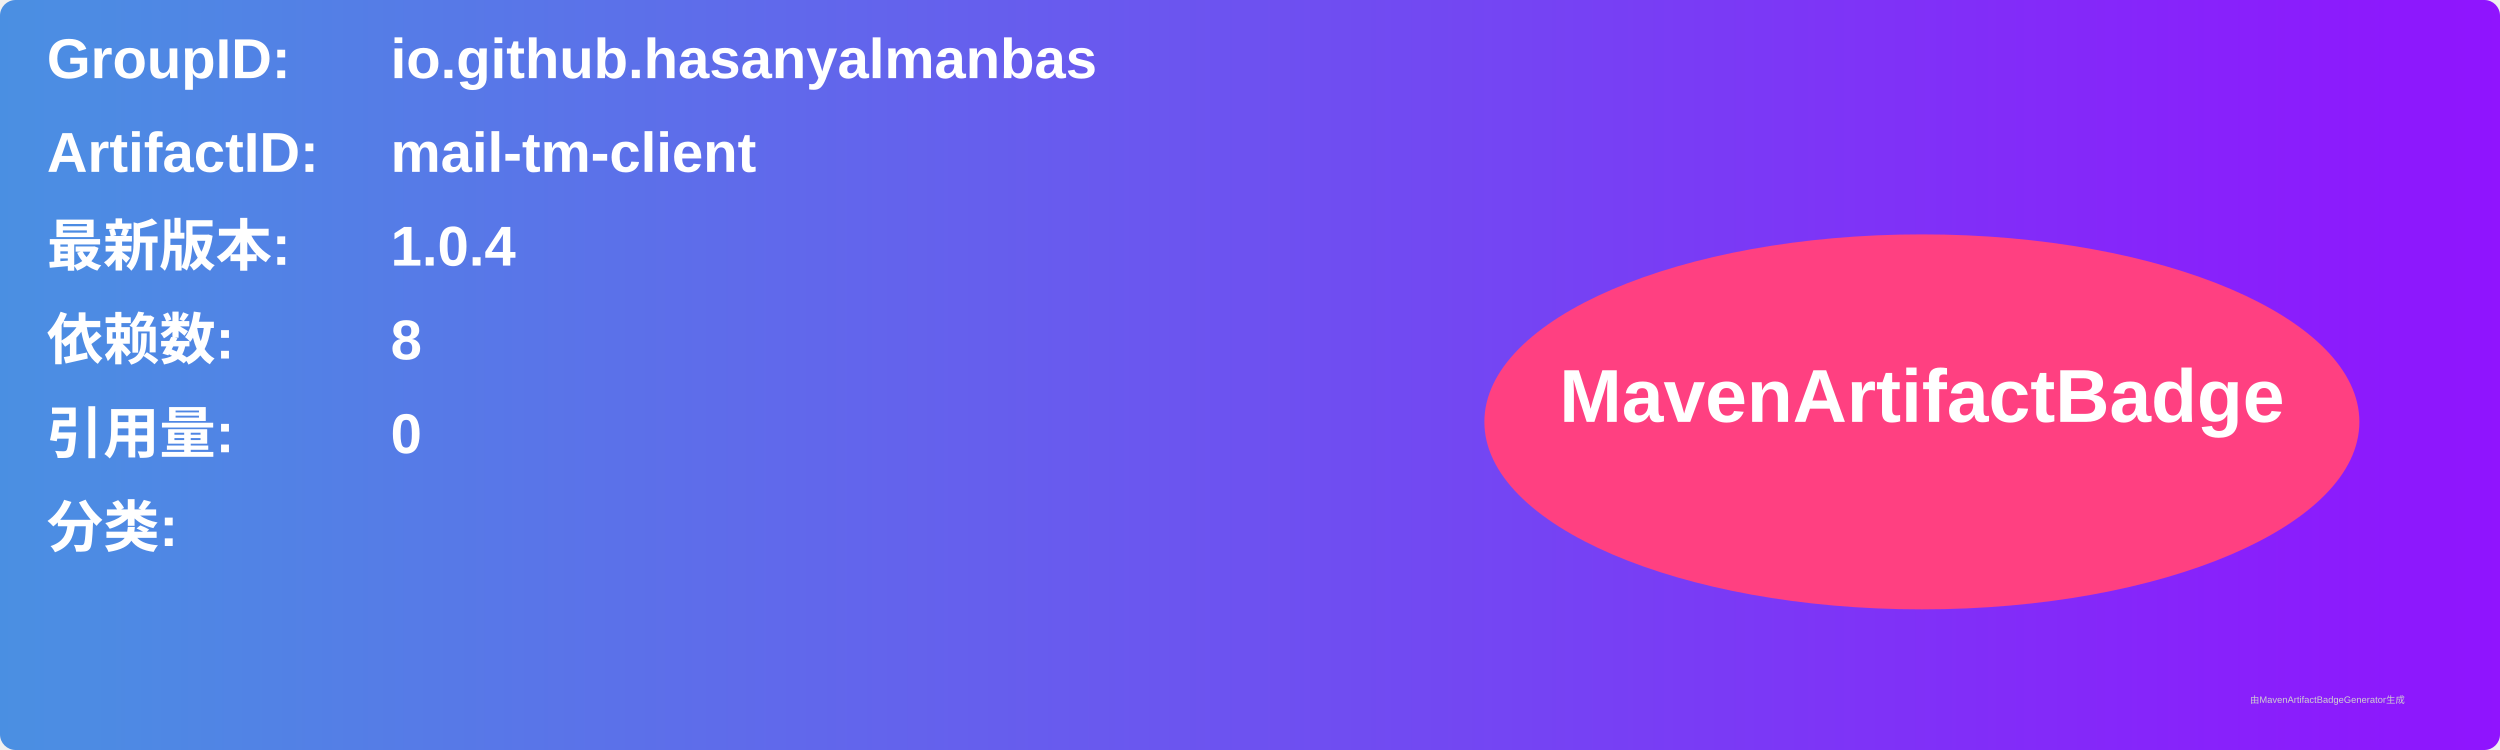
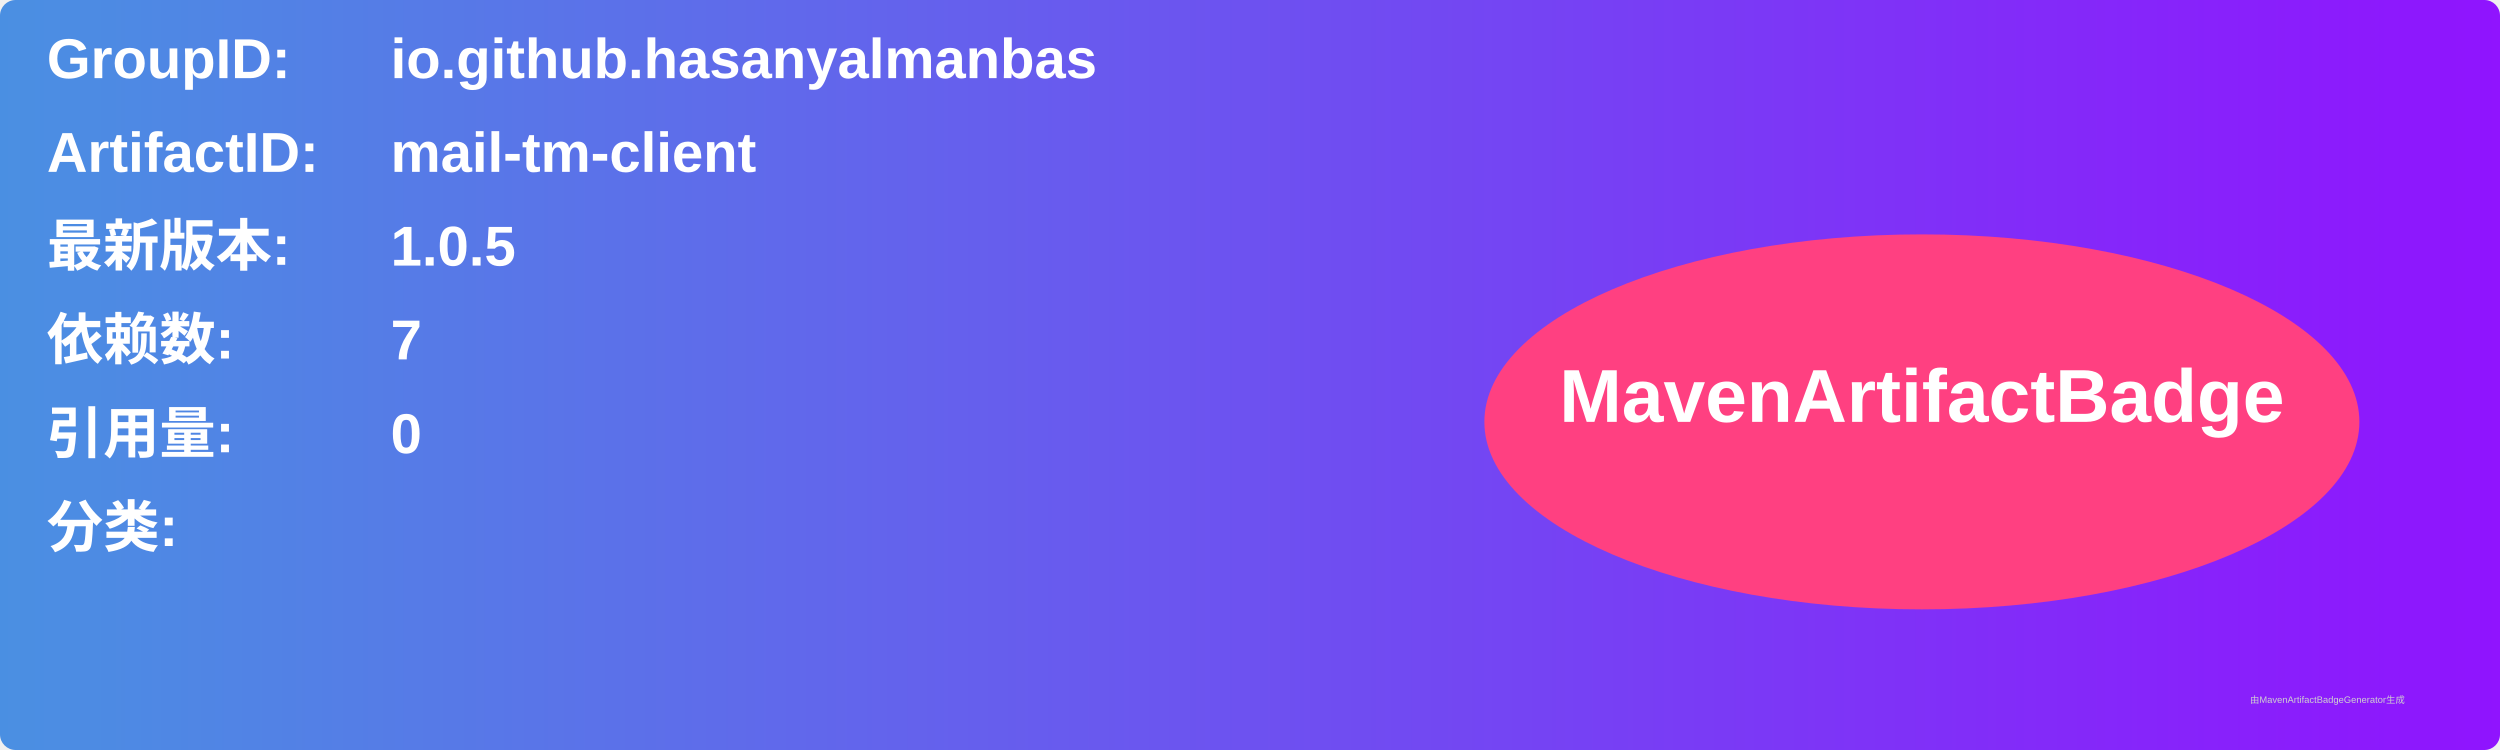
<svg xmlns="http://www.w3.org/2000/svg" width="800" height="240" viewBox="0 0 800 240">
  <linearGradient id="grad" x1="0%" y1="0%" x2="100%" y2="0%">
    <stop offset="0%" stop-color="#4a90e2" />
    <stop offset="100%" stop-color="#9013fe" />
  </linearGradient>
  <rect width="100%" height="100%" rx="5" ry="5" fill="url(#grad)" />
  <g transform="translate(15, 15)">
    <text x="0" y="10" font-family="Arial" font-size="18" fill="white" font-weight="bold" width="260">GroupID:</text>
    <text x="110" y="10" font-family="Arial" font-size="18" fill="white" font-weight="bold" width="460">io.github.hasanyalmanbas</text>
    <text x="0" y="40" font-family="Arial" font-size="18" fill="white" font-weight="bold" width="260">ArtifactID:</text>
    <text x="110" y="40" font-family="Arial" font-size="18" fill="white" font-weight="bold" width="460">mail-tm-client</text>
    <text x="0" y="70" font-family="Arial" font-size="18" fill="white" font-weight="bold">最新版本:</text>
    <text x="110" y="70" font-family="Arial" font-size="18" fill="white" font-weight="bold">
-       <tspan font-weight="bold">1.0.4</tspan>
+       <tspan font-weight="bold">1.0.5</tspan>
    </text>
    <text x="0" y="100" font-family="Arial" font-size="18" fill="white" font-weight="bold">依赖数: </text>
    <text x="110" y="100" font-family="Arial" font-size="18" fill="white">
-       <tspan font-weight="bold">8</tspan>
+       <tspan font-weight="bold">7</tspan>
    </text>
    <text x="0" y="130" font-family="Arial" font-size="18" fill="white" font-weight="bold">引用量: </text>
    <text x="110" y="130" font-family="Arial" font-size="18" fill="white">
      <tspan font-weight="bold">0</tspan>
    </text>
    <text x="0" y="160" font-family="Arial" font-size="18" fill="white" font-weight="bold">分类:</text>
    <text x="10" y="190" font-family="Arial" font-size="10" fill="white">
      <tspan font-weight="bold" />
    </text>
    <ellipse cx="600" cy="120" rx="140" ry="60" fill="#ff4081" />
    <text x="600" y="120" text-anchor="middle" font-family="Arial" font-size="24" fill="white" font-weight="bold">MavenArtifactBadge</text>
  </g>
  <text x="720" y="225" font-family="Arial" font-size="3" fill="#d0d0d0">由MavenArtifactBadgeGenerator生成</text>
</svg>
